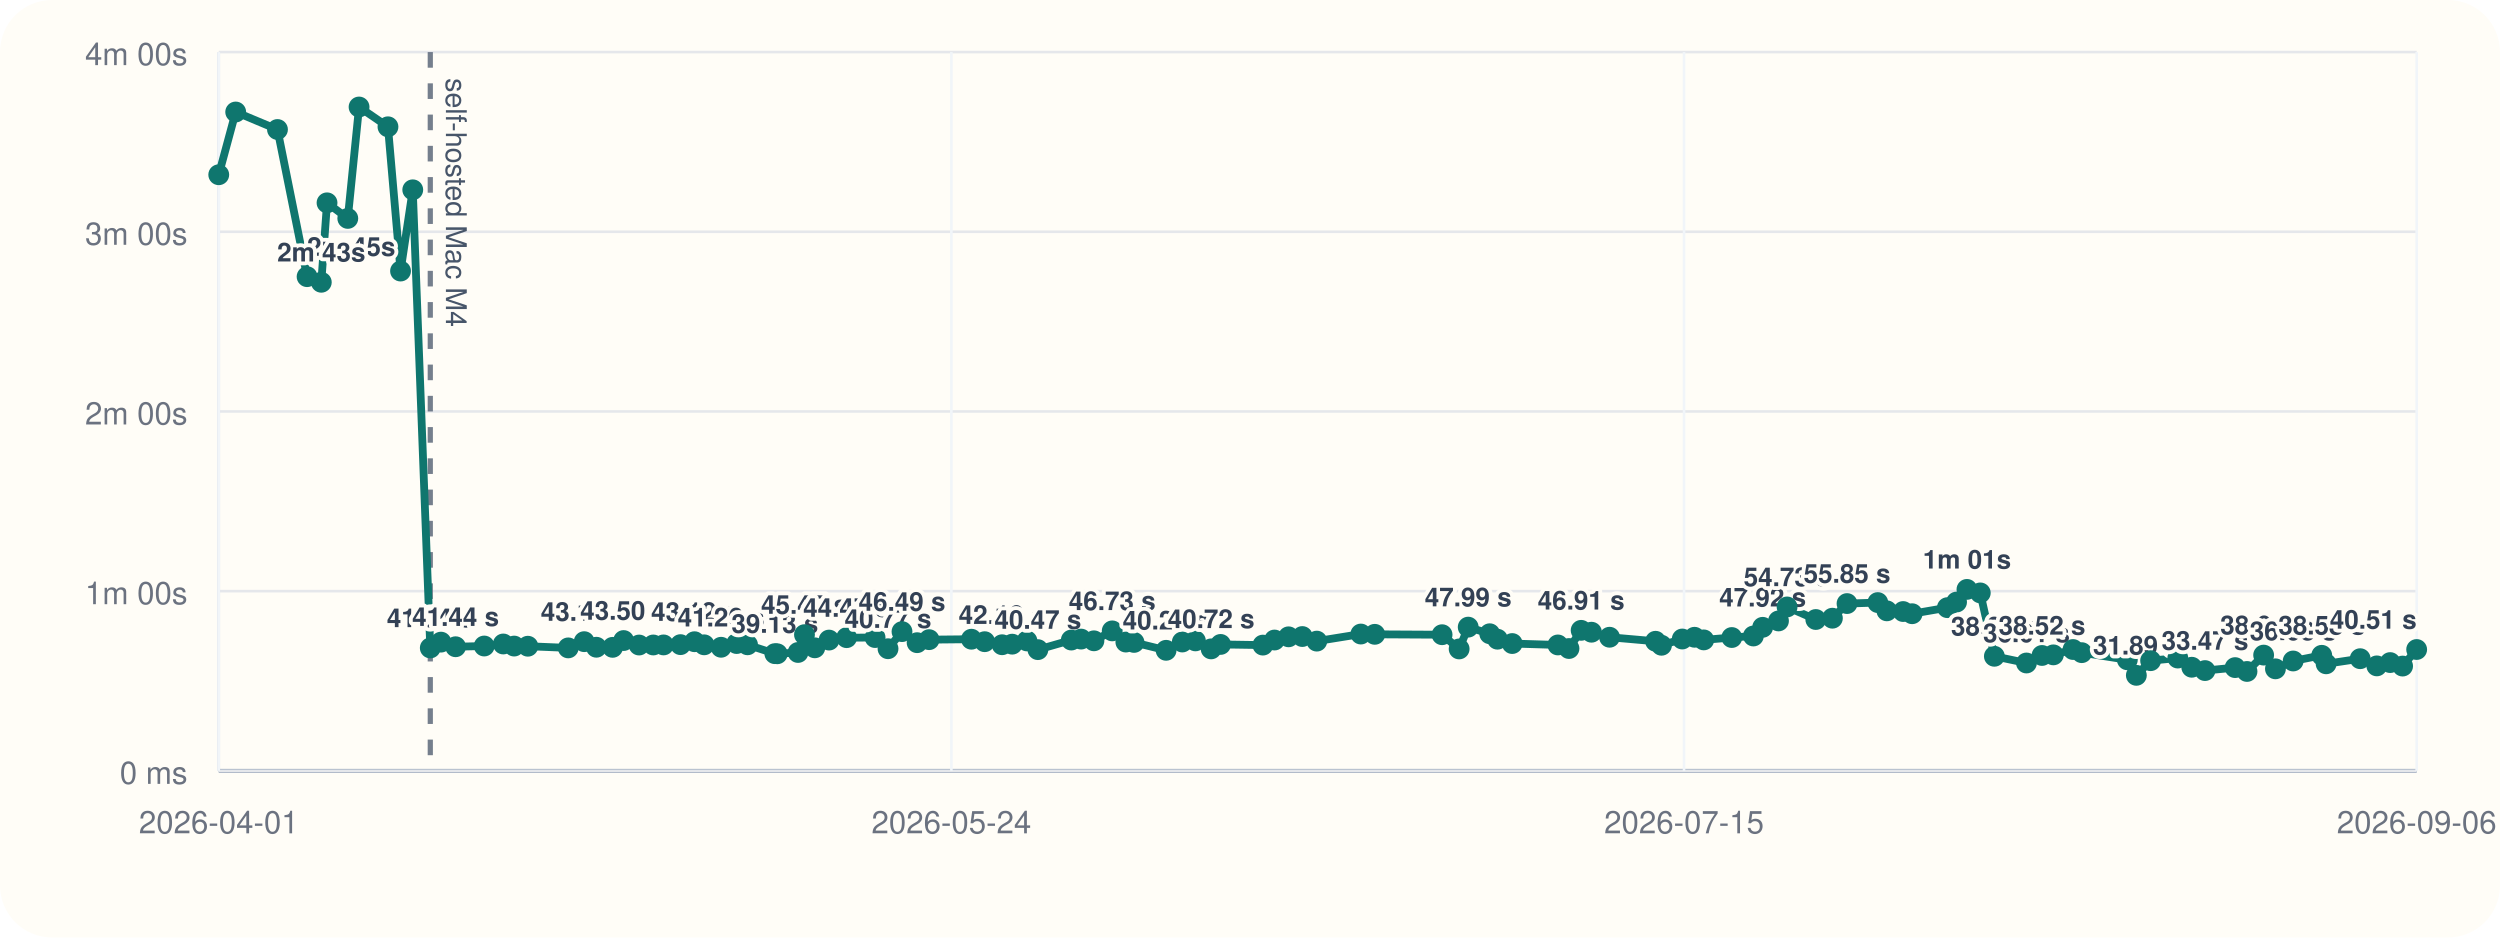
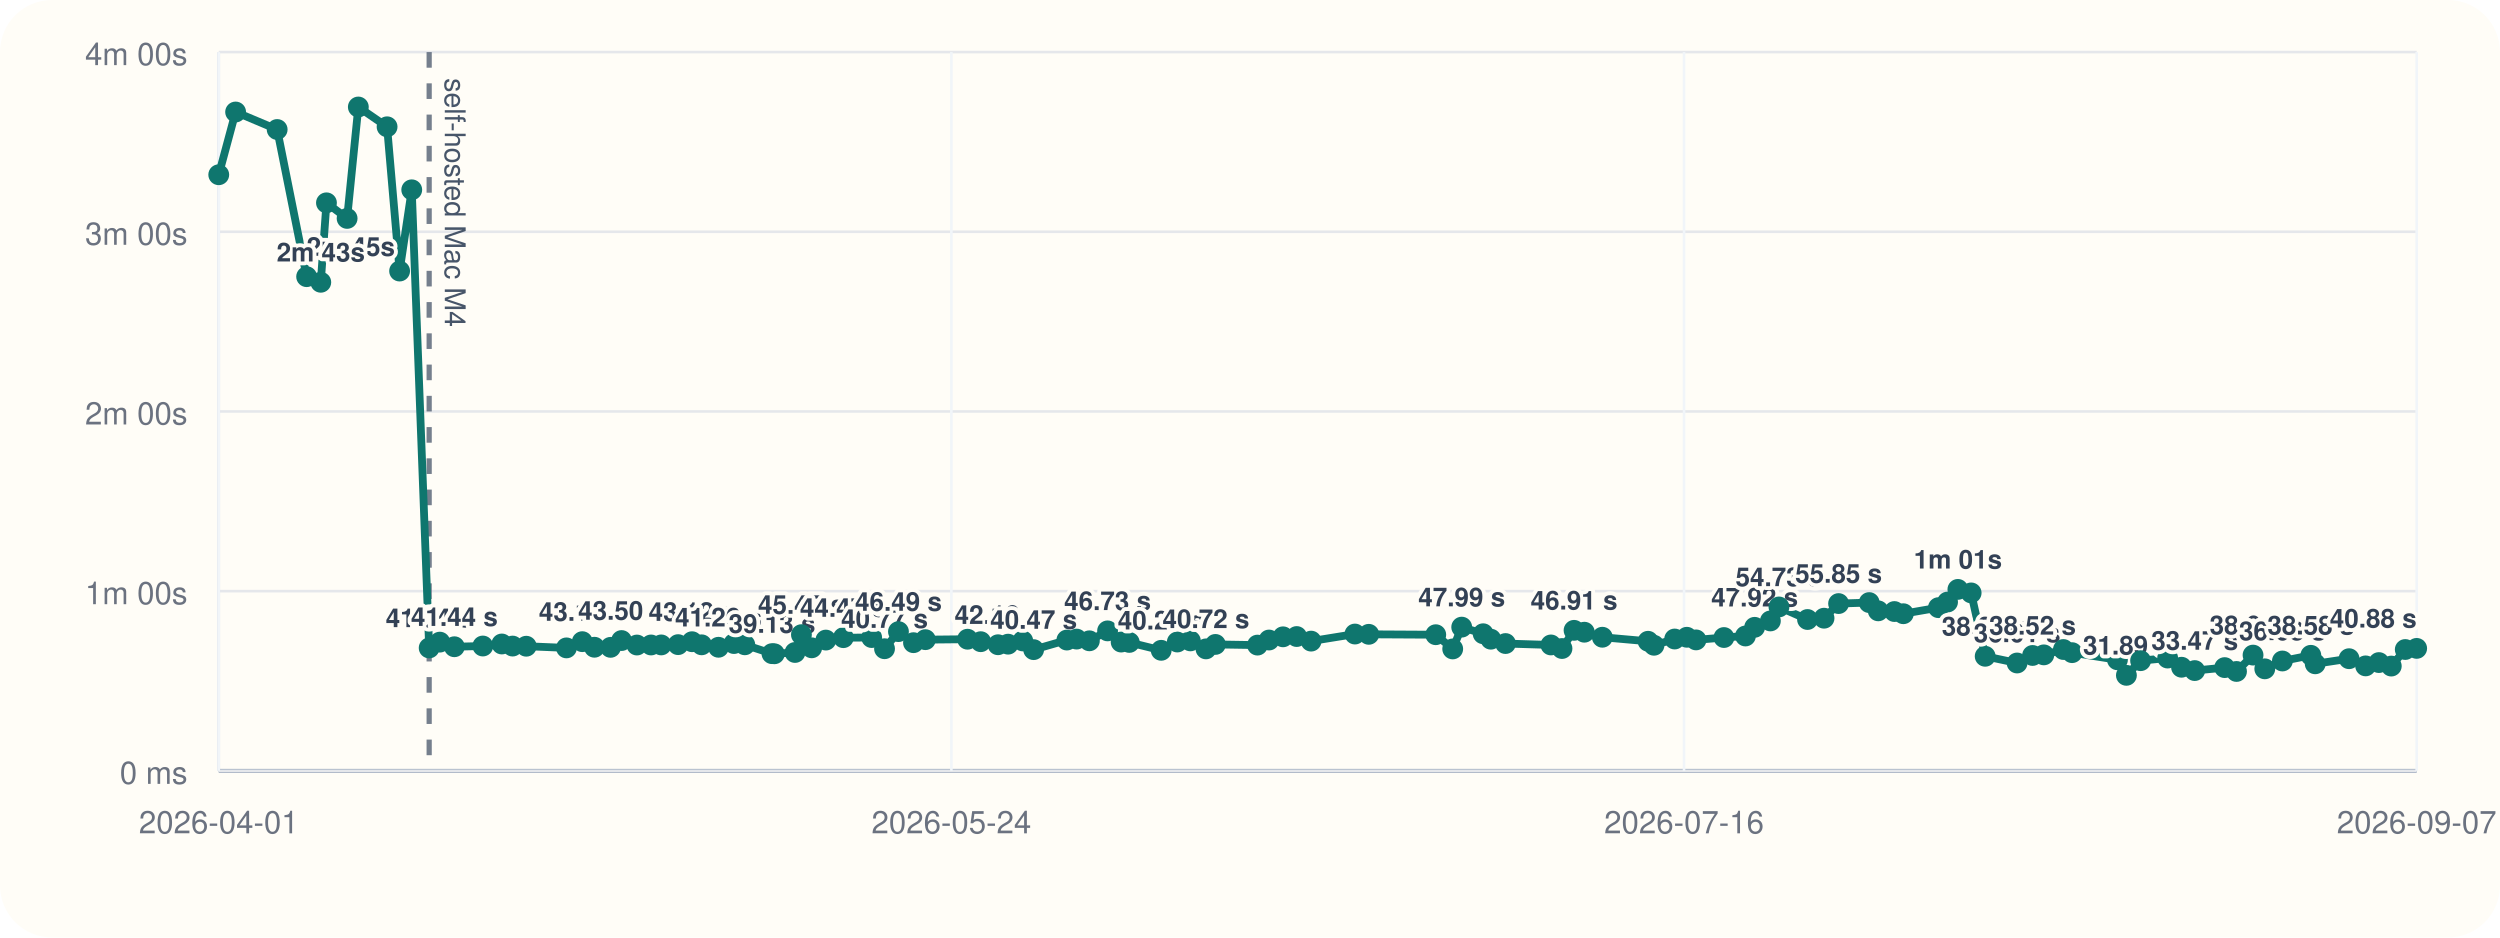
<svg xmlns="http://www.w3.org/2000/svg" viewBox="0 0 960 360">
  <rect width="960" height="360" rx="20" fill="#fffdf7" />
  <line x1="84" y1="296" x2="928" y2="296" stroke="#cbd5e1" stroke-width="1" />
  <line x1="84" y1="20" x2="84" y2="296" stroke="#cbd5e1" stroke-width="1" />
  <line x1="84" y1="296.00" x2="928" y2="296.00" stroke="#94a3b8" stroke-width="1.5" />
  <line x1="84" y1="296.00" x2="928" y2="296.00" stroke="#e5e7eb" stroke-width="1" />
  <text x="72" y="301.00" text-anchor="end" font-size="12" font-family="Helvetica, Arial, sans-serif" fill="#6b7280">0 ms</text>
  <line x1="84" y1="227.00" x2="928" y2="227.00" stroke="#e5e7eb" stroke-width="1" />
  <text x="72" y="232.00" text-anchor="end" font-size="12" font-family="Helvetica, Arial, sans-serif" fill="#6b7280">1m 00s</text>
  <line x1="84" y1="158.00" x2="928" y2="158.00" stroke="#e5e7eb" stroke-width="1" />
  <text x="72" y="163.00" text-anchor="end" font-size="12" font-family="Helvetica, Arial, sans-serif" fill="#6b7280">2m 00s</text>
  <line x1="84" y1="89.00" x2="928" y2="89.00" stroke="#e5e7eb" stroke-width="1" />
  <text x="72" y="94.00" text-anchor="end" font-size="12" font-family="Helvetica, Arial, sans-serif" fill="#6b7280">3m 00s</text>
  <line x1="84" y1="20.00" x2="928" y2="20.00" stroke="#e5e7eb" stroke-width="1" />
  <text x="72" y="25.00" text-anchor="end" font-size="12" font-family="Helvetica, Arial, sans-serif" fill="#6b7280">4m 00s</text>
  <line x1="84.00" y1="20" x2="84.00" y2="296" stroke="#f1f5f9" stroke-width="1" />
  <text x="84.00" y="320" text-anchor="middle" font-size="12" font-family="Helvetica, Arial, sans-serif" fill="#6b7280">2026-04-01</text>
  <line x1="365.33" y1="20" x2="365.33" y2="296" stroke="#f1f5f9" stroke-width="1" />
  <text x="365.33" y="320" text-anchor="middle" font-size="12" font-family="Helvetica, Arial, sans-serif" fill="#6b7280">2026-05-24</text>
  <line x1="646.67" y1="20" x2="646.67" y2="296" stroke="#f1f5f9" stroke-width="1" />
-   <text x="646.67" y="320" text-anchor="middle" font-size="12" font-family="Helvetica, Arial, sans-serif" fill="#6b7280">2026-07-15</text>
+   <text x="646.67" y="320" text-anchor="middle" font-size="12" font-family="Helvetica, Arial, sans-serif" fill="#6b7280">2026-07-16</text>
  <line x1="928.00" y1="20" x2="928.00" y2="296" stroke="#f1f5f9" stroke-width="1" />
-   <text x="928.00" y="320" text-anchor="middle" font-size="12" font-family="Helvetica, Arial, sans-serif" fill="#6b7280">2026-09-06</text>
-   <line x1="165.23" y1="20" x2="165.23" y2="296" stroke="#475569" stroke-width="2" stroke-dasharray="6 6" opacity="0.75" />
-   <text x="171.23" y="30" transform="rotate(90 171.23 30)" font-size="11" font-family="Helvetica, Arial, sans-serif" fill="#475569">self-hosted Mac M4</text>
-   <polyline fill="none" stroke="#0f766e" stroke-width="3" points="84.00,67.10 90.51,43.01 106.55,49.73 117.92,106.24 123.38,108.39 125.58,77.89 133.55,83.87 137.88,41.09 148.98,48.69 153.81,104.08 158.50,72.89 165.23,248.81 169.33,246.58 174.95,248.35 185.94,248.07 193.26,247.29 197.43,248.09 202.70,248.15 218.21,248.79 224.33,246.40 229.01,248.54 235.24,248.58 239.48,245.97 245.41,247.69 250.86,247.67 254.80,247.65 261.31,247.54 266.69,246.42 270.40,247.61 276.90,248.55 282.87,247.12 287.06,247.60 297.54,251.00 298.47,251.05 306.44,250.55 308.92,243.71 312.88,248.76 318.35,245.79 325.10,244.86 336.03,244.82 341.00,249.11 346.37,242.54 352.17,246.79 356.77,245.63 373.03,245.46 378.12,246.41 384.80,247.58 388.68,247.36 394.36,246.12 398.55,249.46 411.38,245.78 415.14,245.41 420.07,246.07 427.09,242.26 432.33,246.55 435.47,246.69 447.78,249.72 454.00,246.53 459.05,246.10 465.07,249.17 468.71,247.46 484.95,247.72 489.41,245.77 494.81,244.54 500.09,244.43 505.65,246.19 522.57,243.47 527.91,243.58 553.76,243.73 560.31,249.19 563.79,240.82 572.06,243.36 575.03,245.45 580.69,247.12 598.23,247.66 602.49,249.03 607.16,242.05 611.13,242.77 618.07,244.70 635.73,246.25 638.01,247.78 645.98,245.38 650.69,244.71 654.24,245.72 665.01,244.81 673.30,244.22 676.86,240.89 682.94,238.44 686.24,233.07 697.27,237.89 703.64,237.39 709.26,231.77 721.07,231.39 724.56,234.56 730.80,234.83 734.26,235.67 747.79,233.34 751.32,231.19 755.31,226.33 760.43,227.68 765.84,252.01 778.16,254.59 784.13,251.70 788.49,251.47 796.04,249.41 799.39,250.62 816.90,253.36 820.36,259.33 825.84,253.70 836.28,252.69 841.64,256.22 846.72,257.50 858.28,256.36 862.85,257.84 869.24,251.56 873.77,256.83 880.57,253.82 891.55,251.64 893.23,254.90 906.31,252.94 912.70,255.70 917.82,254.43 922.60,255.77 928.00,249.41" />
+   <text x="928.00" y="320" text-anchor="middle" font-size="12" font-family="Helvetica, Arial, sans-serif" fill="#6b7280">2026-09-07</text>
+   <line x1="164.80" y1="20" x2="164.80" y2="296" stroke="#475569" stroke-width="2" stroke-dasharray="6 6" opacity="0.75" />
+   <text x="170.80" y="30" transform="rotate(90 170.80 30)" font-size="11" font-family="Helvetica, Arial, sans-serif" fill="#475569">self-hosted Mac M4</text>
+   <polyline fill="none" stroke="#0f766e" stroke-width="3" points="84.00,67.10 90.48,43.01 106.43,49.73 117.75,106.24 123.18,108.39 125.36,77.89 133.29,83.87 137.60,41.09 148.64,48.69 153.45,104.08 158.11,72.89 164.80,248.81 168.89,246.58 174.48,248.35 185.41,248.07 192.70,247.29 196.84,248.09 202.08,248.15 217.52,248.79 223.60,246.40 228.26,248.54 234.45,248.58 238.68,245.97 244.58,247.69 250.00,247.67 253.91,247.65 260.39,247.54 265.74,246.42 269.43,247.61 275.90,248.55 281.84,247.12 286.01,247.60 296.44,251.00 297.36,251.05 305.28,250.55 307.75,243.71 311.69,248.76 317.13,245.79 323.85,244.86 334.72,244.82 339.66,249.11 345.01,242.54 350.78,246.79 355.35,245.63 371.54,245.46 376.60,246.41 383.24,247.58 387.10,247.36 392.75,246.12 396.92,249.46 409.68,245.78 413.42,245.41 418.32,246.07 425.31,242.26 430.52,246.55 433.65,246.69 445.90,249.72 452.08,246.53 457.11,246.10 463.09,249.17 466.72,247.46 482.87,247.72 487.31,245.77 492.68,244.54 497.93,244.43 503.46,246.19 520.30,243.47 525.61,243.58 551.33,243.73 557.84,249.19 561.30,240.82 569.53,243.36 572.49,245.45 578.11,247.12 595.56,247.66 599.80,249.03 604.44,242.05 608.39,242.77 615.30,244.70 632.86,246.25 635.13,247.78 643.07,245.38 647.75,244.71 651.28,245.72 662.00,244.81 670.25,244.22 673.78,240.89 679.83,238.44 683.12,233.07 694.09,237.89 700.43,237.39 706.02,231.77 717.77,231.39 721.24,234.56 727.45,234.83 730.89,235.67 744.35,233.34 747.86,231.19 751.83,226.33 756.92,227.68 762.31,252.01 774.56,254.59 780.50,251.70 784.83,251.47 792.35,249.41 795.68,250.62 813.10,253.36 816.54,259.33 821.99,253.70 832.38,252.69 837.71,256.22 842.77,257.50 854.27,256.36 858.82,257.84 865.17,251.56 869.68,256.83 876.44,253.82 887.36,251.64 889.04,254.90 902.04,252.94 908.40,255.70 913.50,254.43 918.25,255.77 923.62,249.41 928.00,248.98" />
  <circle cx="84.00" cy="67.10" r="4" fill="#0f766e" />
-   <circle cx="90.51" cy="43.01" r="4" fill="#0f766e" />
-   <circle cx="106.55" cy="49.73" r="4" fill="#0f766e" />
-   <circle cx="117.92" cy="106.24" r="4" fill="#0f766e" />
-   <text x="117.92" y="98.24" text-anchor="start" font-size="10" font-family="Helvetica, Arial, sans-serif" font-weight="600" paint-order="stroke" stroke="#fffdf7" stroke-width="3" stroke-linejoin="round" fill="#334155">2m 45s</text>
-   <circle cx="123.38" cy="108.39" r="4" fill="#0f766e" />
-   <text x="123.38" y="100.39" text-anchor="middle" font-size="10" font-family="Helvetica, Arial, sans-serif" font-weight="600" paint-order="stroke" stroke="#fffdf7" stroke-width="3" stroke-linejoin="round" fill="#334155">2m 43s</text>
-   <circle cx="125.58" cy="77.89" r="4" fill="#0f766e" />
-   <circle cx="133.55" cy="83.87" r="4" fill="#0f766e" />
-   <circle cx="137.88" cy="41.09" r="4" fill="#0f766e" />
-   <circle cx="148.98" cy="48.69" r="4" fill="#0f766e" />
-   <circle cx="153.81" cy="104.08" r="4" fill="#0f766e" />
-   <circle cx="158.50" cy="72.89" r="4" fill="#0f766e" />
-   <circle cx="165.23" cy="248.81" r="4" fill="#0f766e" />
-   <text x="165.23" y="240.81" text-anchor="middle" font-size="10" font-family="Helvetica, Arial, sans-serif" font-weight="600" paint-order="stroke" stroke="#fffdf7" stroke-width="3" stroke-linejoin="round" fill="#334155">41.04 s</text>
-   <circle cx="169.33" cy="246.58" r="4" fill="#0f766e" />
-   <circle cx="174.95" cy="248.35" r="4" fill="#0f766e" />
-   <text x="174.95" y="240.35" text-anchor="middle" font-size="10" font-family="Helvetica, Arial, sans-serif" font-weight="600" paint-order="stroke" stroke="#fffdf7" stroke-width="3" stroke-linejoin="round" fill="#334155">41.44 s</text>
-   <circle cx="185.94" cy="248.07" r="4" fill="#0f766e" />
-   <circle cx="193.26" cy="247.29" r="4" fill="#0f766e" />
-   <circle cx="197.43" cy="248.09" r="4" fill="#0f766e" />
-   <circle cx="202.70" cy="248.15" r="4" fill="#0f766e" />
-   <circle cx="218.21" cy="248.79" r="4" fill="#0f766e" />
-   <circle cx="224.33" cy="246.40" r="4" fill="#0f766e" />
-   <text x="224.33" y="238.40" text-anchor="middle" font-size="10" font-family="Helvetica, Arial, sans-serif" font-weight="600" paint-order="stroke" stroke="#fffdf7" stroke-width="3" stroke-linejoin="round" fill="#334155">43.13 s</text>
-   <circle cx="229.01" cy="248.54" r="4" fill="#0f766e" />
-   <circle cx="235.24" cy="248.58" r="4" fill="#0f766e" />
-   <circle cx="239.48" cy="245.97" r="4" fill="#0f766e" />
-   <text x="239.48" y="237.97" text-anchor="middle" font-size="10" font-family="Helvetica, Arial, sans-serif" font-weight="600" paint-order="stroke" stroke="#fffdf7" stroke-width="3" stroke-linejoin="round" fill="#334155">43.50 s</text>
-   <circle cx="245.41" cy="247.69" r="4" fill="#0f766e" />
-   <circle cx="250.86" cy="247.67" r="4" fill="#0f766e" />
-   <circle cx="254.80" cy="247.65" r="4" fill="#0f766e" />
-   <circle cx="261.31" cy="247.54" r="4" fill="#0f766e" />
-   <circle cx="266.69" cy="246.42" r="4" fill="#0f766e" />
-   <text x="266.69" y="238.42" text-anchor="middle" font-size="10" font-family="Helvetica, Arial, sans-serif" font-weight="600" paint-order="stroke" stroke="#fffdf7" stroke-width="3" stroke-linejoin="round" fill="#334155">43.12 s</text>
-   <circle cx="270.40" cy="247.61" r="4" fill="#0f766e" />
-   <circle cx="276.90" cy="248.55" r="4" fill="#0f766e" />
-   <text x="276.90" y="240.55" text-anchor="middle" font-size="10" font-family="Helvetica, Arial, sans-serif" font-weight="600" paint-order="stroke" stroke="#fffdf7" stroke-width="3" stroke-linejoin="round" fill="#334155">41.26 s</text>
-   <circle cx="282.87" cy="247.12" r="4" fill="#0f766e" />
-   <circle cx="287.06" cy="247.60" r="4" fill="#0f766e" />
-   <circle cx="297.54" cy="251.00" r="4" fill="#0f766e" />
-   <text x="297.54" y="243.00" text-anchor="middle" font-size="10" font-family="Helvetica, Arial, sans-serif" font-weight="600" paint-order="stroke" stroke="#fffdf7" stroke-width="3" stroke-linejoin="round" fill="#334155">39.13 s</text>
-   <circle cx="298.47" cy="251.05" r="4" fill="#0f766e" />
-   <circle cx="306.44" cy="250.55" r="4" fill="#0f766e" />
-   <circle cx="308.92" cy="243.71" r="4" fill="#0f766e" />
-   <text x="308.92" y="235.71" text-anchor="middle" font-size="10" font-family="Helvetica, Arial, sans-serif" font-weight="600" paint-order="stroke" stroke="#fffdf7" stroke-width="3" stroke-linejoin="round" fill="#334155">45.47 s</text>
-   <circle cx="312.88" cy="248.76" r="4" fill="#0f766e" />
-   <circle cx="318.35" cy="245.79" r="4" fill="#0f766e" />
-   <circle cx="325.10" cy="244.86" r="4" fill="#0f766e" />
-   <text x="325.10" y="236.86" text-anchor="middle" font-size="10" font-family="Helvetica, Arial, sans-serif" font-weight="600" paint-order="stroke" stroke="#fffdf7" stroke-width="3" stroke-linejoin="round" fill="#334155">44.47 s</text>
-   <circle cx="336.03" cy="244.82" r="4" fill="#0f766e" />
-   <circle cx="341.00" cy="249.11" r="4" fill="#0f766e" />
-   <text x="341.00" y="241.11" text-anchor="middle" font-size="10" font-family="Helvetica, Arial, sans-serif" font-weight="600" paint-order="stroke" stroke="#fffdf7" stroke-width="3" stroke-linejoin="round" fill="#334155">40.77 s</text>
-   <circle cx="346.37" cy="242.54" r="4" fill="#0f766e" />
-   <text x="346.37" y="234.54" text-anchor="middle" font-size="10" font-family="Helvetica, Arial, sans-serif" font-weight="600" paint-order="stroke" stroke="#fffdf7" stroke-width="3" stroke-linejoin="round" fill="#334155">46.49 s</text>
-   <circle cx="352.17" cy="246.79" r="4" fill="#0f766e" />
-   <circle cx="356.77" cy="245.63" r="4" fill="#0f766e" />
-   <circle cx="373.03" cy="245.46" r="4" fill="#0f766e" />
-   <circle cx="378.12" cy="246.41" r="4" fill="#0f766e" />
-   <circle cx="384.80" cy="247.58" r="4" fill="#0f766e" />
-   <text x="384.80" y="239.58" text-anchor="middle" font-size="10" font-family="Helvetica, Arial, sans-serif" font-weight="600" paint-order="stroke" stroke="#fffdf7" stroke-width="3" stroke-linejoin="round" fill="#334155">42.10 s</text>
-   <circle cx="388.68" cy="247.36" r="4" fill="#0f766e" />
-   <circle cx="394.36" cy="246.12" r="4" fill="#0f766e" />
-   <circle cx="398.55" cy="249.46" r="4" fill="#0f766e" />
-   <text x="398.55" y="241.46" text-anchor="middle" font-size="10" font-family="Helvetica, Arial, sans-serif" font-weight="600" paint-order="stroke" stroke="#fffdf7" stroke-width="3" stroke-linejoin="round" fill="#334155">40.47 s</text>
-   <circle cx="411.38" cy="245.78" r="4" fill="#0f766e" />
-   <circle cx="415.14" cy="245.41" r="4" fill="#0f766e" />
-   <circle cx="420.07" cy="246.07" r="4" fill="#0f766e" />
-   <circle cx="427.09" cy="242.26" r="4" fill="#0f766e" />
-   <text x="427.09" y="234.26" text-anchor="middle" font-size="10" font-family="Helvetica, Arial, sans-serif" font-weight="600" paint-order="stroke" stroke="#fffdf7" stroke-width="3" stroke-linejoin="round" fill="#334155">46.73 s</text>
-   <circle cx="432.33" cy="246.55" r="4" fill="#0f766e" />
-   <circle cx="435.47" cy="246.69" r="4" fill="#0f766e" />
-   <circle cx="447.78" cy="249.72" r="4" fill="#0f766e" />
-   <text x="447.78" y="241.72" text-anchor="middle" font-size="10" font-family="Helvetica, Arial, sans-serif" font-weight="600" paint-order="stroke" stroke="#fffdf7" stroke-width="3" stroke-linejoin="round" fill="#334155">40.24 s</text>
-   <circle cx="454.00" cy="246.53" r="4" fill="#0f766e" />
-   <circle cx="459.05" cy="246.10" r="4" fill="#0f766e" />
-   <circle cx="465.07" cy="249.17" r="4" fill="#0f766e" />
-   <text x="465.07" y="241.17" text-anchor="middle" font-size="10" font-family="Helvetica, Arial, sans-serif" font-weight="600" paint-order="stroke" stroke="#fffdf7" stroke-width="3" stroke-linejoin="round" fill="#334155">40.72 s</text>
-   <circle cx="468.71" cy="247.46" r="4" fill="#0f766e" />
-   <circle cx="484.95" cy="247.72" r="4" fill="#0f766e" />
-   <circle cx="489.41" cy="245.77" r="4" fill="#0f766e" />
-   <circle cx="494.81" cy="244.54" r="4" fill="#0f766e" />
-   <circle cx="500.09" cy="244.43" r="4" fill="#0f766e" />
-   <circle cx="505.65" cy="246.19" r="4" fill="#0f766e" />
-   <circle cx="522.57" cy="243.47" r="4" fill="#0f766e" />
-   <circle cx="527.91" cy="243.58" r="4" fill="#0f766e" />
-   <circle cx="553.76" cy="243.73" r="4" fill="#0f766e" />
-   <circle cx="560.31" cy="249.19" r="4" fill="#0f766e" />
-   <circle cx="563.79" cy="240.82" r="4" fill="#0f766e" />
-   <text x="563.79" y="232.82" text-anchor="middle" font-size="10" font-family="Helvetica, Arial, sans-serif" font-weight="600" paint-order="stroke" stroke="#fffdf7" stroke-width="3" stroke-linejoin="round" fill="#334155">47.99 s</text>
-   <circle cx="572.06" cy="243.36" r="4" fill="#0f766e" />
-   <circle cx="575.03" cy="245.45" r="4" fill="#0f766e" />
-   <circle cx="580.69" cy="247.12" r="4" fill="#0f766e" />
-   <circle cx="598.23" cy="247.66" r="4" fill="#0f766e" />
-   <circle cx="602.49" cy="249.03" r="4" fill="#0f766e" />
-   <circle cx="607.16" cy="242.05" r="4" fill="#0f766e" />
-   <text x="607.16" y="234.05" text-anchor="middle" font-size="10" font-family="Helvetica, Arial, sans-serif" font-weight="600" paint-order="stroke" stroke="#fffdf7" stroke-width="3" stroke-linejoin="round" fill="#334155">46.91 s</text>
-   <circle cx="611.13" cy="242.77" r="4" fill="#0f766e" />
-   <circle cx="618.07" cy="244.70" r="4" fill="#0f766e" />
-   <circle cx="635.73" cy="246.25" r="4" fill="#0f766e" />
-   <circle cx="638.01" cy="247.78" r="4" fill="#0f766e" />
-   <circle cx="645.98" cy="245.38" r="4" fill="#0f766e" />
-   <circle cx="650.69" cy="244.71" r="4" fill="#0f766e" />
-   <circle cx="654.24" cy="245.72" r="4" fill="#0f766e" />
-   <circle cx="665.01" cy="244.81" r="4" fill="#0f766e" />
-   <circle cx="673.30" cy="244.22" r="4" fill="#0f766e" />
-   <circle cx="676.86" cy="240.89" r="4" fill="#0f766e" />
-   <text x="676.86" y="232.89" text-anchor="middle" font-size="10" font-family="Helvetica, Arial, sans-serif" font-weight="600" paint-order="stroke" stroke="#fffdf7" stroke-width="3" stroke-linejoin="round" fill="#334155">47.92 s</text>
-   <circle cx="682.94" cy="238.44" r="4" fill="#0f766e" />
-   <circle cx="686.24" cy="233.07" r="4" fill="#0f766e" />
-   <text x="686.24" y="225.07" text-anchor="middle" font-size="10" font-family="Helvetica, Arial, sans-serif" font-weight="600" paint-order="stroke" stroke="#fffdf7" stroke-width="3" stroke-linejoin="round" fill="#334155">54.73 s</text>
-   <circle cx="697.27" cy="237.89" r="4" fill="#0f766e" />
-   <circle cx="703.64" cy="237.39" r="4" fill="#0f766e" />
-   <circle cx="709.26" cy="231.77" r="4" fill="#0f766e" />
-   <text x="709.26" y="223.77" text-anchor="middle" font-size="10" font-family="Helvetica, Arial, sans-serif" font-weight="600" paint-order="stroke" stroke="#fffdf7" stroke-width="3" stroke-linejoin="round" fill="#334155">55.85 s</text>
-   <circle cx="721.07" cy="231.39" r="4" fill="#0f766e" />
-   <circle cx="724.56" cy="234.56" r="4" fill="#0f766e" />
-   <circle cx="730.80" cy="234.83" r="4" fill="#0f766e" />
-   <circle cx="734.26" cy="235.67" r="4" fill="#0f766e" />
-   <circle cx="747.79" cy="233.34" r="4" fill="#0f766e" />
-   <circle cx="751.32" cy="231.19" r="4" fill="#0f766e" />
-   <circle cx="755.31" cy="226.33" r="4" fill="#0f766e" />
-   <text x="755.31" y="218.33" text-anchor="middle" font-size="10" font-family="Helvetica, Arial, sans-serif" font-weight="600" paint-order="stroke" stroke="#fffdf7" stroke-width="3" stroke-linejoin="round" fill="#334155">1m 01s</text>
-   <circle cx="760.43" cy="227.68" r="4" fill="#0f766e" />
-   <circle cx="765.84" cy="252.01" r="4" fill="#0f766e" />
-   <text x="765.84" y="244.01" text-anchor="middle" font-size="10" font-family="Helvetica, Arial, sans-serif" font-weight="600" paint-order="stroke" stroke="#fffdf7" stroke-width="3" stroke-linejoin="round" fill="#334155">38.25 s</text>
-   <circle cx="778.16" cy="254.59" r="4" fill="#0f766e" />
-   <text x="778.16" y="246.59" text-anchor="middle" font-size="10" font-family="Helvetica, Arial, sans-serif" font-weight="600" paint-order="stroke" stroke="#fffdf7" stroke-width="3" stroke-linejoin="round" fill="#334155">36.01 s</text>
-   <circle cx="784.13" cy="251.70" r="4" fill="#0f766e" />
-   <text x="784.13" y="243.70" text-anchor="middle" font-size="10" font-family="Helvetica, Arial, sans-serif" font-weight="600" paint-order="stroke" stroke="#fffdf7" stroke-width="3" stroke-linejoin="round" fill="#334155">38.52 s</text>
-   <circle cx="788.49" cy="251.47" r="4" fill="#0f766e" />
-   <circle cx="796.04" cy="249.41" r="4" fill="#0f766e" />
-   <circle cx="799.39" cy="250.62" r="4" fill="#0f766e" />
-   <circle cx="816.90" cy="253.36" r="4" fill="#0f766e" />
-   <circle cx="820.36" cy="259.33" r="4" fill="#0f766e" />
-   <text x="820.36" y="251.33" text-anchor="middle" font-size="10" font-family="Helvetica, Arial, sans-serif" font-weight="600" paint-order="stroke" stroke="#fffdf7" stroke-width="3" stroke-linejoin="round" fill="#334155">31.89 s</text>
-   <circle cx="825.84" cy="253.70" r="4" fill="#0f766e" />
-   <circle cx="836.28" cy="252.69" r="4" fill="#0f766e" />
-   <circle cx="841.64" cy="256.22" r="4" fill="#0f766e" />
-   <circle cx="846.72" cy="257.50" r="4" fill="#0f766e" />
-   <text x="846.72" y="249.50" text-anchor="middle" font-size="10" font-family="Helvetica, Arial, sans-serif" font-weight="600" paint-order="stroke" stroke="#fffdf7" stroke-width="3" stroke-linejoin="round" fill="#334155">33.47 s</text>
-   <circle cx="858.28" cy="256.36" r="4" fill="#0f766e" />
-   <circle cx="862.85" cy="257.84" r="4" fill="#0f766e" />
-   <circle cx="869.24" cy="251.56" r="4" fill="#0f766e" />
-   <text x="869.24" y="243.56" text-anchor="middle" font-size="10" font-family="Helvetica, Arial, sans-serif" font-weight="600" paint-order="stroke" stroke="#fffdf7" stroke-width="3" stroke-linejoin="round" fill="#334155">38.64 s</text>
-   <circle cx="873.77" cy="256.83" r="4" fill="#0f766e" />
-   <circle cx="880.57" cy="253.82" r="4" fill="#0f766e" />
-   <text x="880.57" y="245.82" text-anchor="middle" font-size="10" font-family="Helvetica, Arial, sans-serif" font-weight="600" paint-order="stroke" stroke="#fffdf7" stroke-width="3" stroke-linejoin="round" fill="#334155">36.68 s</text>
-   <circle cx="891.55" cy="251.64" r="4" fill="#0f766e" />
-   <text x="891.55" y="243.64" text-anchor="middle" font-size="10" font-family="Helvetica, Arial, sans-serif" font-weight="600" paint-order="stroke" stroke="#fffdf7" stroke-width="3" stroke-linejoin="round" fill="#334155">38.58 s</text>
-   <circle cx="893.23" cy="254.90" r="4" fill="#0f766e" />
-   <circle cx="906.31" cy="252.94" r="4" fill="#0f766e" />
-   <circle cx="912.70" cy="255.70" r="4" fill="#0f766e" />
-   <circle cx="917.82" cy="254.43" r="4" fill="#0f766e" />
-   <circle cx="922.60" cy="255.77" r="4" fill="#0f766e" />
-   <circle cx="928.00" cy="249.41" r="4" fill="#0f766e" />
-   <text x="928.00" y="241.41" text-anchor="end" font-size="10" font-family="Helvetica, Arial, sans-serif" font-weight="600" paint-order="stroke" stroke="#fffdf7" stroke-width="3" stroke-linejoin="round" fill="#334155">40.51 s</text>
+   <circle cx="90.48" cy="43.01" r="4" fill="#0f766e" />
+   <circle cx="106.43" cy="49.73" r="4" fill="#0f766e" />
+   <circle cx="117.75" cy="106.24" r="4" fill="#0f766e" />
+   <text x="117.75" y="98.24" text-anchor="start" font-size="10" font-family="Helvetica, Arial, sans-serif" font-weight="600" paint-order="stroke" stroke="#fffdf7" stroke-width="3" stroke-linejoin="round" fill="#334155">2m 45s</text>
+   <circle cx="123.18" cy="108.39" r="4" fill="#0f766e" />
+   <text x="123.18" y="100.39" text-anchor="middle" font-size="10" font-family="Helvetica, Arial, sans-serif" font-weight="600" paint-order="stroke" stroke="#fffdf7" stroke-width="3" stroke-linejoin="round" fill="#334155">2m 43s</text>
+   <circle cx="125.36" cy="77.89" r="4" fill="#0f766e" />
+   <circle cx="133.29" cy="83.87" r="4" fill="#0f766e" />
+   <circle cx="137.60" cy="41.09" r="4" fill="#0f766e" />
+   <circle cx="148.64" cy="48.69" r="4" fill="#0f766e" />
+   <circle cx="153.45" cy="104.08" r="4" fill="#0f766e" />
+   <circle cx="158.11" cy="72.89" r="4" fill="#0f766e" />
+   <circle cx="164.80" cy="248.81" r="4" fill="#0f766e" />
+   <text x="164.80" y="240.81" text-anchor="middle" font-size="10" font-family="Helvetica, Arial, sans-serif" font-weight="600" paint-order="stroke" stroke="#fffdf7" stroke-width="3" stroke-linejoin="round" fill="#334155">41.04 s</text>
+   <circle cx="168.89" cy="246.58" r="4" fill="#0f766e" />
+   <circle cx="174.48" cy="248.35" r="4" fill="#0f766e" />
+   <text x="174.48" y="240.35" text-anchor="middle" font-size="10" font-family="Helvetica, Arial, sans-serif" font-weight="600" paint-order="stroke" stroke="#fffdf7" stroke-width="3" stroke-linejoin="round" fill="#334155">41.44 s</text>
+   <circle cx="185.41" cy="248.07" r="4" fill="#0f766e" />
+   <circle cx="192.70" cy="247.29" r="4" fill="#0f766e" />
+   <circle cx="196.84" cy="248.09" r="4" fill="#0f766e" />
+   <circle cx="202.08" cy="248.15" r="4" fill="#0f766e" />
+   <circle cx="217.52" cy="248.79" r="4" fill="#0f766e" />
+   <circle cx="223.60" cy="246.40" r="4" fill="#0f766e" />
+   <text x="223.60" y="238.40" text-anchor="middle" font-size="10" font-family="Helvetica, Arial, sans-serif" font-weight="600" paint-order="stroke" stroke="#fffdf7" stroke-width="3" stroke-linejoin="round" fill="#334155">43.13 s</text>
+   <circle cx="228.26" cy="248.54" r="4" fill="#0f766e" />
+   <circle cx="234.45" cy="248.58" r="4" fill="#0f766e" />
+   <circle cx="238.68" cy="245.97" r="4" fill="#0f766e" />
+   <text x="238.68" y="237.97" text-anchor="middle" font-size="10" font-family="Helvetica, Arial, sans-serif" font-weight="600" paint-order="stroke" stroke="#fffdf7" stroke-width="3" stroke-linejoin="round" fill="#334155">43.50 s</text>
+   <circle cx="244.58" cy="247.69" r="4" fill="#0f766e" />
+   <circle cx="250.00" cy="247.67" r="4" fill="#0f766e" />
+   <circle cx="253.91" cy="247.65" r="4" fill="#0f766e" />
+   <circle cx="260.39" cy="247.54" r="4" fill="#0f766e" />
+   <circle cx="265.74" cy="246.42" r="4" fill="#0f766e" />
+   <text x="265.74" y="238.42" text-anchor="middle" font-size="10" font-family="Helvetica, Arial, sans-serif" font-weight="600" paint-order="stroke" stroke="#fffdf7" stroke-width="3" stroke-linejoin="round" fill="#334155">43.12 s</text>
+   <circle cx="269.43" cy="247.61" r="4" fill="#0f766e" />
+   <circle cx="275.90" cy="248.55" r="4" fill="#0f766e" />
+   <text x="275.90" y="240.55" text-anchor="middle" font-size="10" font-family="Helvetica, Arial, sans-serif" font-weight="600" paint-order="stroke" stroke="#fffdf7" stroke-width="3" stroke-linejoin="round" fill="#334155">41.26 s</text>
+   <circle cx="281.84" cy="247.12" r="4" fill="#0f766e" />
+   <circle cx="286.01" cy="247.60" r="4" fill="#0f766e" />
+   <circle cx="296.44" cy="251.00" r="4" fill="#0f766e" />
+   <text x="296.44" y="243.00" text-anchor="middle" font-size="10" font-family="Helvetica, Arial, sans-serif" font-weight="600" paint-order="stroke" stroke="#fffdf7" stroke-width="3" stroke-linejoin="round" fill="#334155">39.13 s</text>
+   <circle cx="297.36" cy="251.05" r="4" fill="#0f766e" />
+   <circle cx="305.28" cy="250.55" r="4" fill="#0f766e" />
+   <circle cx="307.75" cy="243.71" r="4" fill="#0f766e" />
+   <text x="307.75" y="235.71" text-anchor="middle" font-size="10" font-family="Helvetica, Arial, sans-serif" font-weight="600" paint-order="stroke" stroke="#fffdf7" stroke-width="3" stroke-linejoin="round" fill="#334155">45.47 s</text>
+   <circle cx="311.69" cy="248.76" r="4" fill="#0f766e" />
+   <circle cx="317.13" cy="245.79" r="4" fill="#0f766e" />
+   <circle cx="323.85" cy="244.86" r="4" fill="#0f766e" />
+   <text x="323.85" y="236.86" text-anchor="middle" font-size="10" font-family="Helvetica, Arial, sans-serif" font-weight="600" paint-order="stroke" stroke="#fffdf7" stroke-width="3" stroke-linejoin="round" fill="#334155">44.47 s</text>
+   <circle cx="334.72" cy="244.82" r="4" fill="#0f766e" />
+   <circle cx="339.66" cy="249.11" r="4" fill="#0f766e" />
+   <text x="339.66" y="241.11" text-anchor="middle" font-size="10" font-family="Helvetica, Arial, sans-serif" font-weight="600" paint-order="stroke" stroke="#fffdf7" stroke-width="3" stroke-linejoin="round" fill="#334155">40.77 s</text>
+   <circle cx="345.01" cy="242.54" r="4" fill="#0f766e" />
+   <text x="345.01" y="234.54" text-anchor="middle" font-size="10" font-family="Helvetica, Arial, sans-serif" font-weight="600" paint-order="stroke" stroke="#fffdf7" stroke-width="3" stroke-linejoin="round" fill="#334155">46.49 s</text>
+   <circle cx="350.78" cy="246.79" r="4" fill="#0f766e" />
+   <circle cx="355.35" cy="245.63" r="4" fill="#0f766e" />
+   <circle cx="371.54" cy="245.46" r="4" fill="#0f766e" />
+   <circle cx="376.60" cy="246.41" r="4" fill="#0f766e" />
+   <circle cx="383.24" cy="247.58" r="4" fill="#0f766e" />
+   <text x="383.24" y="239.58" text-anchor="middle" font-size="10" font-family="Helvetica, Arial, sans-serif" font-weight="600" paint-order="stroke" stroke="#fffdf7" stroke-width="3" stroke-linejoin="round" fill="#334155">42.10 s</text>
+   <circle cx="387.10" cy="247.36" r="4" fill="#0f766e" />
+   <circle cx="392.75" cy="246.12" r="4" fill="#0f766e" />
+   <circle cx="396.92" cy="249.46" r="4" fill="#0f766e" />
+   <text x="396.92" y="241.46" text-anchor="middle" font-size="10" font-family="Helvetica, Arial, sans-serif" font-weight="600" paint-order="stroke" stroke="#fffdf7" stroke-width="3" stroke-linejoin="round" fill="#334155">40.47 s</text>
+   <circle cx="409.68" cy="245.78" r="4" fill="#0f766e" />
+   <circle cx="413.42" cy="245.41" r="4" fill="#0f766e" />
+   <circle cx="418.32" cy="246.07" r="4" fill="#0f766e" />
+   <circle cx="425.31" cy="242.26" r="4" fill="#0f766e" />
+   <text x="425.31" y="234.26" text-anchor="middle" font-size="10" font-family="Helvetica, Arial, sans-serif" font-weight="600" paint-order="stroke" stroke="#fffdf7" stroke-width="3" stroke-linejoin="round" fill="#334155">46.73 s</text>
+   <circle cx="430.52" cy="246.55" r="4" fill="#0f766e" />
+   <circle cx="433.65" cy="246.69" r="4" fill="#0f766e" />
+   <circle cx="445.90" cy="249.72" r="4" fill="#0f766e" />
+   <text x="445.90" y="241.72" text-anchor="middle" font-size="10" font-family="Helvetica, Arial, sans-serif" font-weight="600" paint-order="stroke" stroke="#fffdf7" stroke-width="3" stroke-linejoin="round" fill="#334155">40.24 s</text>
+   <circle cx="452.08" cy="246.53" r="4" fill="#0f766e" />
+   <circle cx="457.11" cy="246.10" r="4" fill="#0f766e" />
+   <circle cx="463.09" cy="249.17" r="4" fill="#0f766e" />
+   <text x="463.09" y="241.17" text-anchor="middle" font-size="10" font-family="Helvetica, Arial, sans-serif" font-weight="600" paint-order="stroke" stroke="#fffdf7" stroke-width="3" stroke-linejoin="round" fill="#334155">40.72 s</text>
+   <circle cx="466.72" cy="247.46" r="4" fill="#0f766e" />
+   <circle cx="482.87" cy="247.72" r="4" fill="#0f766e" />
+   <circle cx="487.31" cy="245.77" r="4" fill="#0f766e" />
+   <circle cx="492.68" cy="244.54" r="4" fill="#0f766e" />
+   <circle cx="497.93" cy="244.43" r="4" fill="#0f766e" />
+   <circle cx="503.46" cy="246.19" r="4" fill="#0f766e" />
+   <circle cx="520.30" cy="243.47" r="4" fill="#0f766e" />
+   <circle cx="525.61" cy="243.58" r="4" fill="#0f766e" />
+   <circle cx="551.33" cy="243.73" r="4" fill="#0f766e" />
+   <circle cx="557.84" cy="249.19" r="4" fill="#0f766e" />
+   <circle cx="561.30" cy="240.82" r="4" fill="#0f766e" />
+   <text x="561.30" y="232.82" text-anchor="middle" font-size="10" font-family="Helvetica, Arial, sans-serif" font-weight="600" paint-order="stroke" stroke="#fffdf7" stroke-width="3" stroke-linejoin="round" fill="#334155">47.99 s</text>
+   <circle cx="569.53" cy="243.36" r="4" fill="#0f766e" />
+   <circle cx="572.49" cy="245.45" r="4" fill="#0f766e" />
+   <circle cx="578.11" cy="247.12" r="4" fill="#0f766e" />
+   <circle cx="595.56" cy="247.66" r="4" fill="#0f766e" />
+   <circle cx="599.80" cy="249.03" r="4" fill="#0f766e" />
+   <circle cx="604.44" cy="242.05" r="4" fill="#0f766e" />
+   <text x="604.44" y="234.05" text-anchor="middle" font-size="10" font-family="Helvetica, Arial, sans-serif" font-weight="600" paint-order="stroke" stroke="#fffdf7" stroke-width="3" stroke-linejoin="round" fill="#334155">46.91 s</text>
+   <circle cx="608.39" cy="242.77" r="4" fill="#0f766e" />
+   <circle cx="615.30" cy="244.70" r="4" fill="#0f766e" />
+   <circle cx="632.86" cy="246.25" r="4" fill="#0f766e" />
+   <circle cx="635.13" cy="247.78" r="4" fill="#0f766e" />
+   <circle cx="643.07" cy="245.38" r="4" fill="#0f766e" />
+   <circle cx="647.75" cy="244.71" r="4" fill="#0f766e" />
+   <circle cx="651.28" cy="245.72" r="4" fill="#0f766e" />
+   <circle cx="662.00" cy="244.81" r="4" fill="#0f766e" />
+   <circle cx="670.25" cy="244.22" r="4" fill="#0f766e" />
+   <circle cx="673.78" cy="240.89" r="4" fill="#0f766e" />
+   <text x="673.78" y="232.89" text-anchor="middle" font-size="10" font-family="Helvetica, Arial, sans-serif" font-weight="600" paint-order="stroke" stroke="#fffdf7" stroke-width="3" stroke-linejoin="round" fill="#334155">47.92 s</text>
+   <circle cx="679.83" cy="238.44" r="4" fill="#0f766e" />
+   <circle cx="683.12" cy="233.07" r="4" fill="#0f766e" />
+   <text x="683.12" y="225.07" text-anchor="middle" font-size="10" font-family="Helvetica, Arial, sans-serif" font-weight="600" paint-order="stroke" stroke="#fffdf7" stroke-width="3" stroke-linejoin="round" fill="#334155">54.73 s</text>
+   <circle cx="694.09" cy="237.89" r="4" fill="#0f766e" />
+   <circle cx="700.43" cy="237.39" r="4" fill="#0f766e" />
+   <circle cx="706.02" cy="231.77" r="4" fill="#0f766e" />
+   <text x="706.02" y="223.77" text-anchor="middle" font-size="10" font-family="Helvetica, Arial, sans-serif" font-weight="600" paint-order="stroke" stroke="#fffdf7" stroke-width="3" stroke-linejoin="round" fill="#334155">55.85 s</text>
+   <circle cx="717.77" cy="231.39" r="4" fill="#0f766e" />
+   <circle cx="721.24" cy="234.56" r="4" fill="#0f766e" />
+   <circle cx="727.45" cy="234.83" r="4" fill="#0f766e" />
+   <circle cx="730.89" cy="235.67" r="4" fill="#0f766e" />
+   <circle cx="744.35" cy="233.34" r="4" fill="#0f766e" />
+   <circle cx="747.86" cy="231.19" r="4" fill="#0f766e" />
+   <circle cx="751.83" cy="226.33" r="4" fill="#0f766e" />
+   <text x="751.83" y="218.33" text-anchor="middle" font-size="10" font-family="Helvetica, Arial, sans-serif" font-weight="600" paint-order="stroke" stroke="#fffdf7" stroke-width="3" stroke-linejoin="round" fill="#334155">1m 01s</text>
+   <circle cx="756.92" cy="227.68" r="4" fill="#0f766e" />
+   <circle cx="762.31" cy="252.01" r="4" fill="#0f766e" />
+   <text x="762.31" y="244.01" text-anchor="middle" font-size="10" font-family="Helvetica, Arial, sans-serif" font-weight="600" paint-order="stroke" stroke="#fffdf7" stroke-width="3" stroke-linejoin="round" fill="#334155">38.25 s</text>
+   <circle cx="774.56" cy="254.59" r="4" fill="#0f766e" />
+   <text x="774.56" y="246.59" text-anchor="middle" font-size="10" font-family="Helvetica, Arial, sans-serif" font-weight="600" paint-order="stroke" stroke="#fffdf7" stroke-width="3" stroke-linejoin="round" fill="#334155">36.01 s</text>
+   <circle cx="780.50" cy="251.70" r="4" fill="#0f766e" />
+   <text x="780.50" y="243.70" text-anchor="middle" font-size="10" font-family="Helvetica, Arial, sans-serif" font-weight="600" paint-order="stroke" stroke="#fffdf7" stroke-width="3" stroke-linejoin="round" fill="#334155">38.52 s</text>
+   <circle cx="784.83" cy="251.47" r="4" fill="#0f766e" />
+   <circle cx="792.35" cy="249.41" r="4" fill="#0f766e" />
+   <circle cx="795.68" cy="250.62" r="4" fill="#0f766e" />
+   <circle cx="813.10" cy="253.36" r="4" fill="#0f766e" />
+   <circle cx="816.54" cy="259.33" r="4" fill="#0f766e" />
+   <text x="816.54" y="251.33" text-anchor="middle" font-size="10" font-family="Helvetica, Arial, sans-serif" font-weight="600" paint-order="stroke" stroke="#fffdf7" stroke-width="3" stroke-linejoin="round" fill="#334155">31.89 s</text>
+   <circle cx="821.99" cy="253.70" r="4" fill="#0f766e" />
+   <circle cx="832.38" cy="252.69" r="4" fill="#0f766e" />
+   <circle cx="837.71" cy="256.22" r="4" fill="#0f766e" />
+   <circle cx="842.77" cy="257.50" r="4" fill="#0f766e" />
+   <text x="842.77" y="249.50" text-anchor="middle" font-size="10" font-family="Helvetica, Arial, sans-serif" font-weight="600" paint-order="stroke" stroke="#fffdf7" stroke-width="3" stroke-linejoin="round" fill="#334155">33.47 s</text>
+   <circle cx="854.27" cy="256.36" r="4" fill="#0f766e" />
+   <circle cx="858.82" cy="257.84" r="4" fill="#0f766e" />
+   <circle cx="865.17" cy="251.56" r="4" fill="#0f766e" />
+   <text x="865.17" y="243.56" text-anchor="middle" font-size="10" font-family="Helvetica, Arial, sans-serif" font-weight="600" paint-order="stroke" stroke="#fffdf7" stroke-width="3" stroke-linejoin="round" fill="#334155">38.64 s</text>
+   <circle cx="869.68" cy="256.83" r="4" fill="#0f766e" />
+   <circle cx="876.44" cy="253.82" r="4" fill="#0f766e" />
+   <text x="876.44" y="245.82" text-anchor="middle" font-size="10" font-family="Helvetica, Arial, sans-serif" font-weight="600" paint-order="stroke" stroke="#fffdf7" stroke-width="3" stroke-linejoin="round" fill="#334155">36.68 s</text>
+   <circle cx="887.36" cy="251.64" r="4" fill="#0f766e" />
+   <text x="887.36" y="243.64" text-anchor="middle" font-size="10" font-family="Helvetica, Arial, sans-serif" font-weight="600" paint-order="stroke" stroke="#fffdf7" stroke-width="3" stroke-linejoin="round" fill="#334155">38.58 s</text>
+   <circle cx="889.04" cy="254.90" r="4" fill="#0f766e" />
+   <circle cx="902.04" cy="252.94" r="4" fill="#0f766e" />
+   <circle cx="908.40" cy="255.70" r="4" fill="#0f766e" />
+   <circle cx="913.50" cy="254.43" r="4" fill="#0f766e" />
+   <circle cx="918.25" cy="255.77" r="4" fill="#0f766e" />
+   <circle cx="923.62" cy="249.41" r="4" fill="#0f766e" />
+   <circle cx="928.00" cy="248.98" r="4" fill="#0f766e" />
+   <text x="928.00" y="240.98" text-anchor="end" font-size="10" font-family="Helvetica, Arial, sans-serif" font-weight="600" paint-order="stroke" stroke="#fffdf7" stroke-width="3" stroke-linejoin="round" fill="#334155">40.88 s</text>
</svg>
